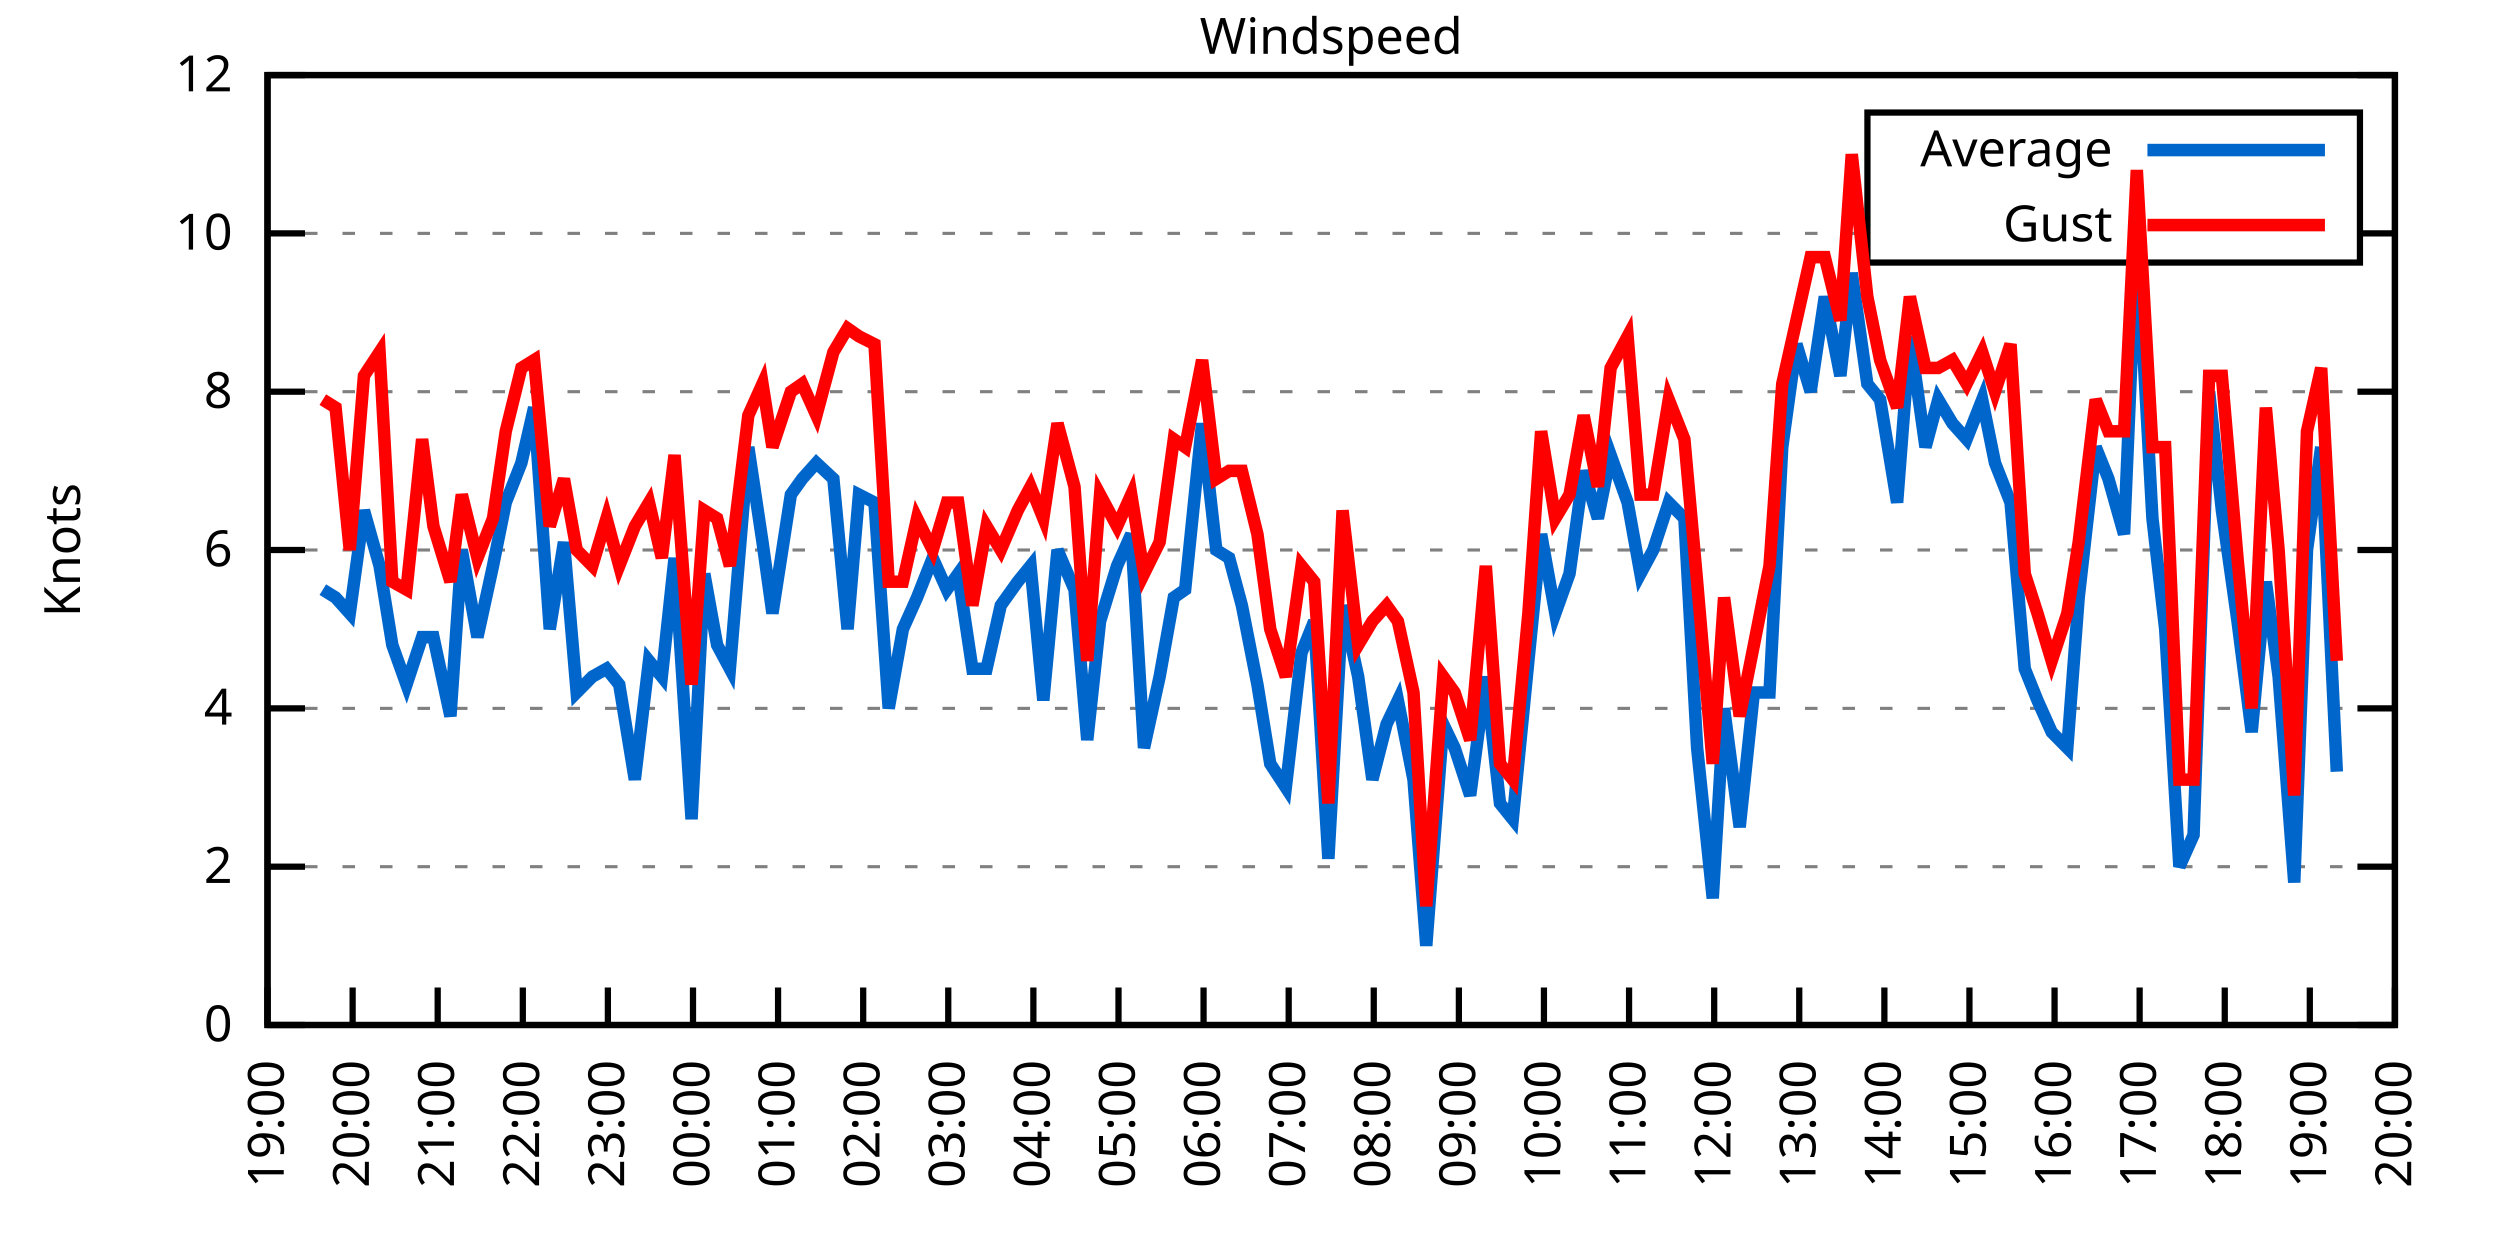
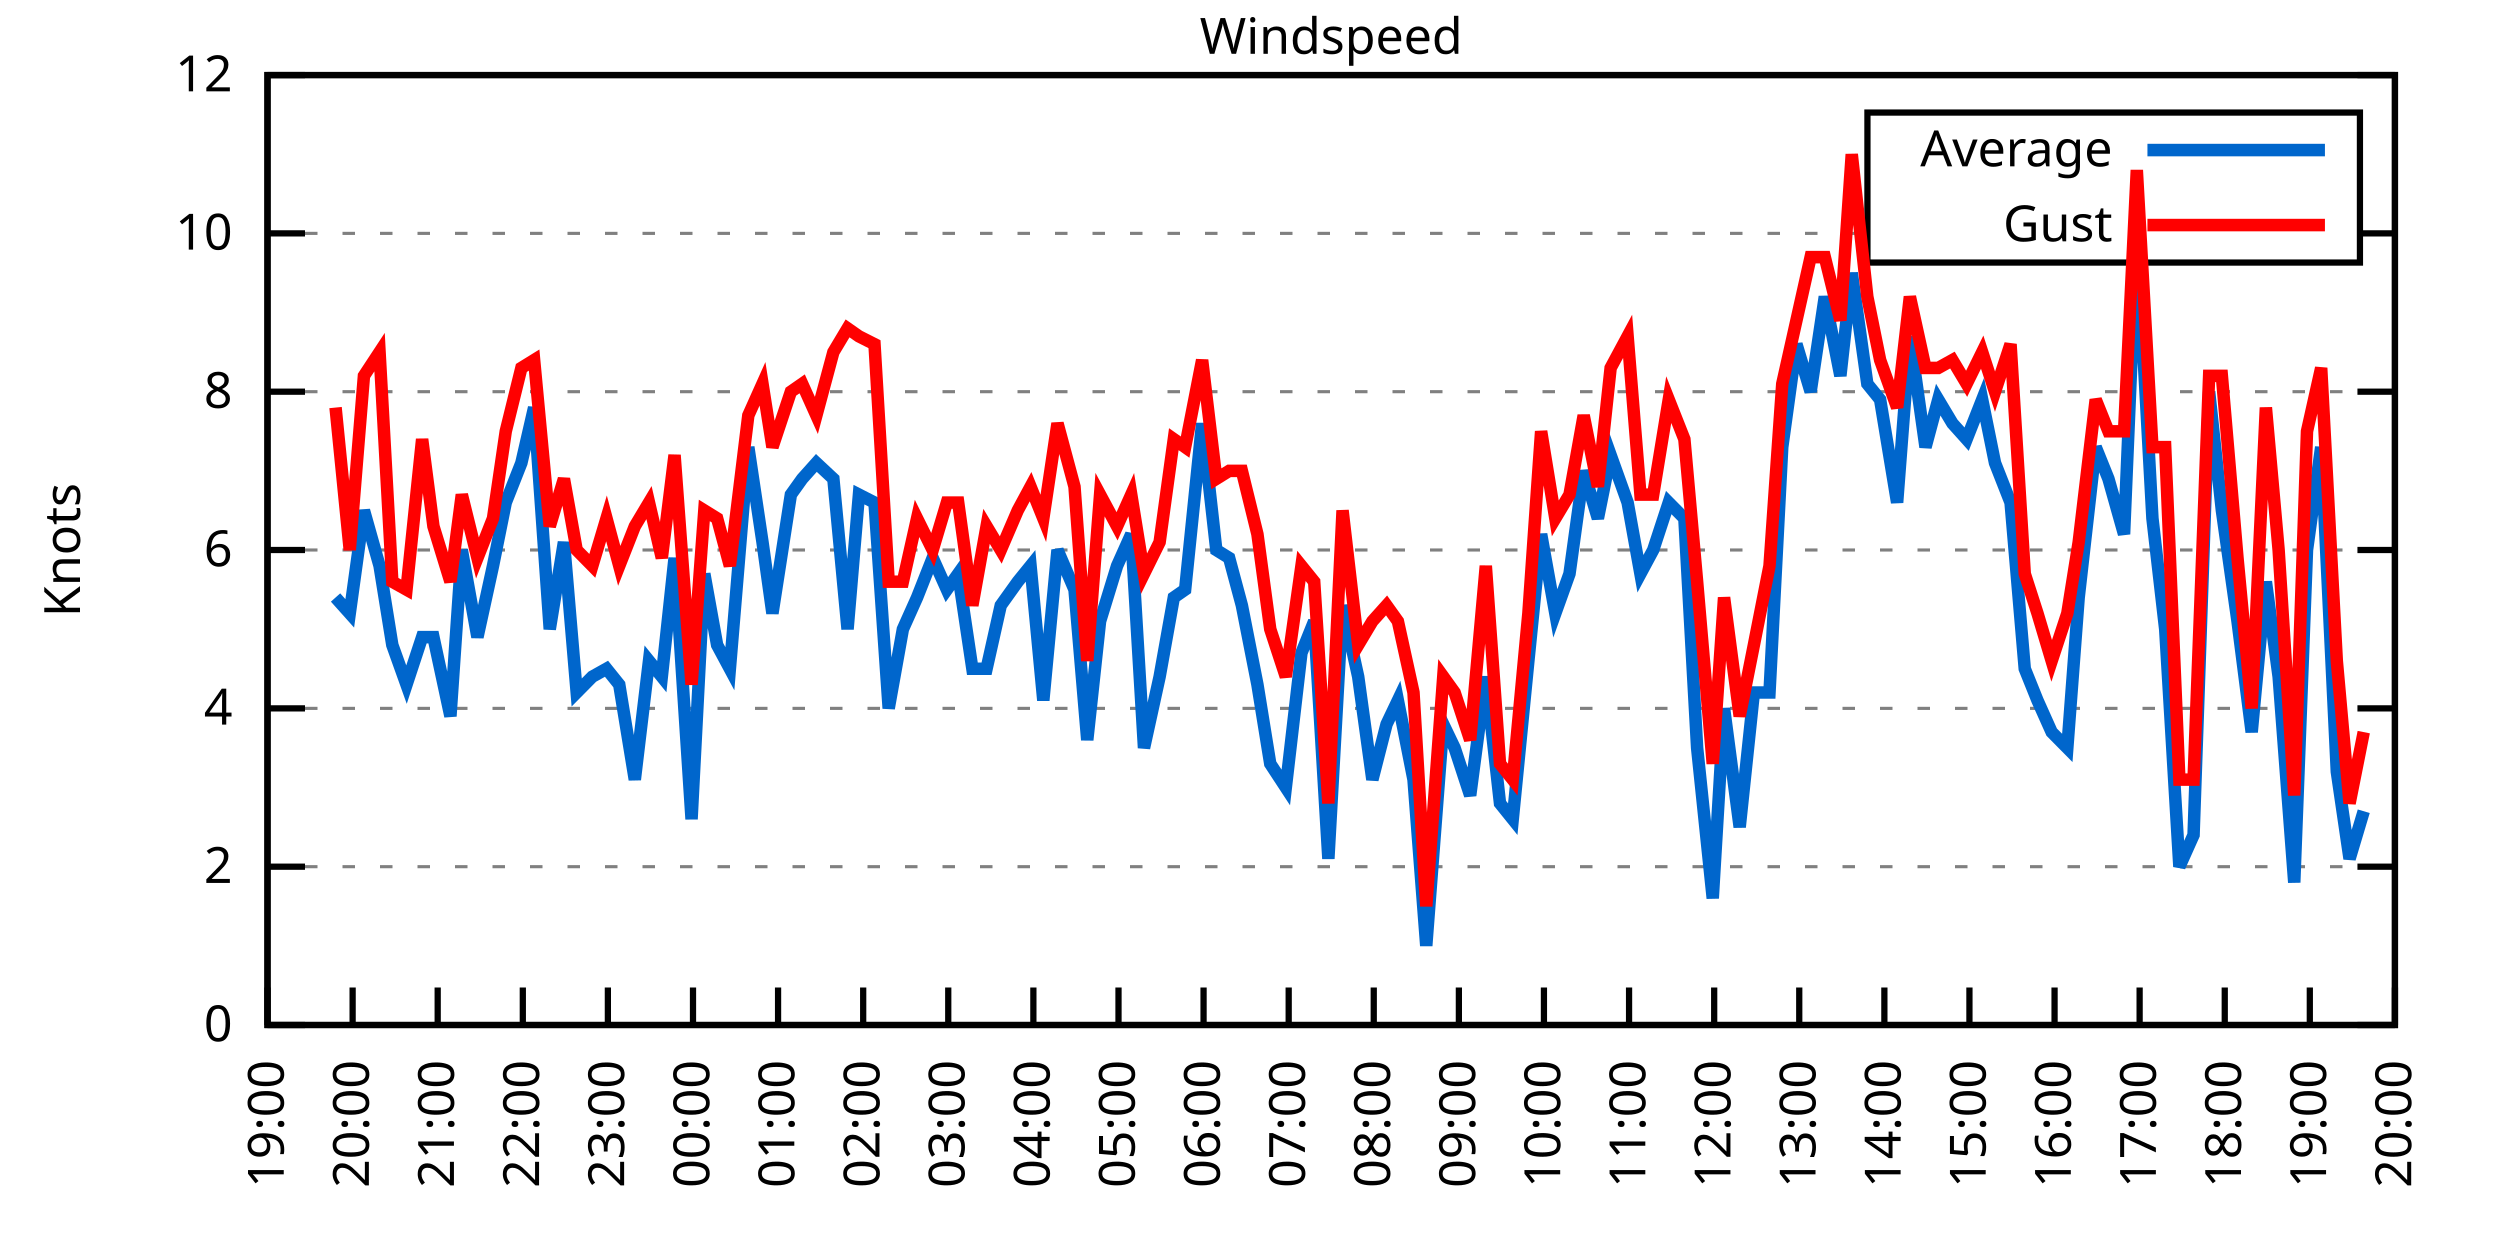
<svg xmlns="http://www.w3.org/2000/svg" xmlns:xlink="http://www.w3.org/1999/xlink" width="400" height="200" viewBox="0 0 400 200">
  <g id="gnuplot_canvas">
    <rect x="0" y="0" width="400" height="200" fill="none" />
    <defs>
      <circle id="gpDot" r="0.5" stroke-width="0.5" stroke="currentColor" />
      <path id="gpPt0" stroke-width="0.333" stroke="currentColor" d="M-1,0 h2 M0,-1 v2" />
      <path id="gpPt1" stroke-width="0.333" stroke="currentColor" d="M-1,-1 L1,1 M1,-1 L-1,1" />
      <path id="gpPt2" stroke-width="0.333" stroke="currentColor" d="M-1,0 L1,0 M0,-1 L0,1 M-1,-1 L1,1 M-1,1 L1,-1" />
      <rect id="gpPt3" stroke-width="0.333" stroke="currentColor" x="-1" y="-1" width="2" height="2" />
      <rect id="gpPt4" stroke-width="0.333" stroke="currentColor" fill="currentColor" x="-1" y="-1" width="2" height="2" />
      <circle id="gpPt5" stroke-width="0.333" stroke="currentColor" cx="0" cy="0" r="1" />
      <use xlink:href="#gpPt5" id="gpPt6" fill="currentColor" stroke="none" />
      <path id="gpPt7" stroke-width="0.333" stroke="currentColor" d="M0,-1.33 L-1.33,0.67 L1.33,0.67 z" />
      <use xlink:href="#gpPt7" id="gpPt8" fill="currentColor" stroke="none" />
      <use xlink:href="#gpPt7" id="gpPt9" stroke="currentColor" transform="rotate(180)" />
      <use xlink:href="#gpPt9" id="gpPt10" fill="currentColor" stroke="none" />
      <use xlink:href="#gpPt3" id="gpPt11" stroke="currentColor" transform="rotate(45)" />
      <use xlink:href="#gpPt11" id="gpPt12" fill="currentColor" stroke="none" />
      <path id="gpPt13" stroke-width="0.333" stroke="currentColor" d="M0,1.330 L1.265,0.411 L0.782,-1.067 L-0.782,-1.076 L-1.265,0.411 z" />
      <use xlink:href="#gpPt13" id="gpPt14" fill="currentColor" stroke="none" />
      <filter id="textbox" filterUnits="objectBoundingBox" x="0" y="0" height="1" width="1">
        <feFlood flood-color="white" flood-opacity="1" result="bgnd" />
        <feComposite in="SourceGraphic" in2="bgnd" operator="atop" />
      </filter>
      <filter id="greybox" filterUnits="objectBoundingBox" x="0" y="0" height="1" width="1">
        <feFlood flood-color="lightgrey" flood-opacity="1" result="grey" />
        <feComposite in="SourceGraphic" in2="grey" operator="atop" />
      </filter>
    </defs>
    <g fill="none" color="white" stroke="currentColor" stroke-width="1.00" stroke-linecap="butt" stroke-linejoin="miter">
</g>
    <g fill="none" color="black" stroke="currentColor" stroke-width="1.00" stroke-linecap="butt" stroke-linejoin="miter">
      <g stroke="none" shape-rendering="crispEdges">
        <polygon fill="rgb(255, 255, 255)" points="42.80,164.00 383.18,164.00 383.18,12.02 42.80,12.02 " />
      </g>
    </g>
    <g fill="none" color="black" stroke="currentColor" stroke-width="1.00" stroke-linecap="butt" stroke-linejoin="miter">
</g>
    <g fill="none" color="black" stroke="black" stroke-width="0.50" stroke-linecap="butt" stroke-linejoin="miter">
</g>
    <g fill="none" color="gray" stroke="currentColor" stroke-width="0.50" stroke-linecap="butt" stroke-linejoin="miter">
      <path stroke="gray" stroke-dasharray="2,4" class="gridline" d="M42.80,164.00 L383.19,164.00  " />
    </g>
    <g fill="none" color="gray" stroke="gray" stroke-width="1.00" stroke-linecap="butt" stroke-linejoin="miter">
</g>
    <g fill="none" color="black" stroke="currentColor" stroke-width="1.00" stroke-linecap="butt" stroke-linejoin="miter">
      <path stroke="black" d="M42.80,164.00 L48.80,164.00 M383.19,164.00 L377.19,164.00  " />
      <g transform="translate(37.20,166.60)" stroke="none" fill="black" font-family="Sans" font-size="8.00" text-anchor="end">
        <text>
          <tspan font-family="Sans"> 0</tspan>
        </text>
      </g>
    </g>
    <g fill="none" color="black" stroke="currentColor" stroke-width="1.00" stroke-linecap="butt" stroke-linejoin="miter">
</g>
    <g fill="none" color="black" stroke="black" stroke-width="0.50" stroke-linecap="butt" stroke-linejoin="miter">
</g>
    <g fill="none" color="gray" stroke="currentColor" stroke-width="0.50" stroke-linecap="butt" stroke-linejoin="miter">
      <path stroke="gray" stroke-dasharray="2,4" class="gridline" d="M42.80,138.67 L383.19,138.67  " />
    </g>
    <g fill="none" color="gray" stroke="gray" stroke-width="1.00" stroke-linecap="butt" stroke-linejoin="miter">
</g>
    <g fill="none" color="black" stroke="currentColor" stroke-width="1.00" stroke-linecap="butt" stroke-linejoin="miter">
      <path stroke="black" d="M42.80,138.67 L48.80,138.67 M383.19,138.67 L377.19,138.67  " />
      <g transform="translate(37.20,141.27)" stroke="none" fill="black" font-family="Sans" font-size="8.00" text-anchor="end">
        <text>
          <tspan font-family="Sans"> 2</tspan>
        </text>
      </g>
    </g>
    <g fill="none" color="black" stroke="currentColor" stroke-width="1.00" stroke-linecap="butt" stroke-linejoin="miter">
</g>
    <g fill="none" color="black" stroke="black" stroke-width="0.50" stroke-linecap="butt" stroke-linejoin="miter">
</g>
    <g fill="none" color="gray" stroke="currentColor" stroke-width="0.50" stroke-linecap="butt" stroke-linejoin="miter">
      <path stroke="gray" stroke-dasharray="2,4" class="gridline" d="M42.80,113.34 L383.19,113.34  " />
    </g>
    <g fill="none" color="gray" stroke="gray" stroke-width="1.00" stroke-linecap="butt" stroke-linejoin="miter">
</g>
    <g fill="none" color="black" stroke="currentColor" stroke-width="1.00" stroke-linecap="butt" stroke-linejoin="miter">
      <path stroke="black" d="M42.80,113.34 L48.80,113.34 M383.19,113.34 L377.19,113.34  " />
      <g transform="translate(37.20,115.94)" stroke="none" fill="black" font-family="Sans" font-size="8.00" text-anchor="end">
        <text>
          <tspan font-family="Sans"> 4</tspan>
        </text>
      </g>
    </g>
    <g fill="none" color="black" stroke="currentColor" stroke-width="1.00" stroke-linecap="butt" stroke-linejoin="miter">
</g>
    <g fill="none" color="black" stroke="black" stroke-width="0.50" stroke-linecap="butt" stroke-linejoin="miter">
</g>
    <g fill="none" color="gray" stroke="currentColor" stroke-width="0.50" stroke-linecap="butt" stroke-linejoin="miter">
      <path stroke="gray" stroke-dasharray="2,4" class="gridline" d="M42.80,88.00 L383.19,88.00  " />
    </g>
    <g fill="none" color="gray" stroke="gray" stroke-width="1.00" stroke-linecap="butt" stroke-linejoin="miter">
</g>
    <g fill="none" color="black" stroke="currentColor" stroke-width="1.00" stroke-linecap="butt" stroke-linejoin="miter">
      <path stroke="black" d="M42.80,88.00 L48.80,88.00 M383.19,88.00 L377.19,88.00  " />
      <g transform="translate(37.20,90.60)" stroke="none" fill="black" font-family="Sans" font-size="8.00" text-anchor="end">
        <text>
          <tspan font-family="Sans"> 6</tspan>
        </text>
      </g>
    </g>
    <g fill="none" color="black" stroke="currentColor" stroke-width="1.00" stroke-linecap="butt" stroke-linejoin="miter">
</g>
    <g fill="none" color="black" stroke="black" stroke-width="0.50" stroke-linecap="butt" stroke-linejoin="miter">
</g>
    <g fill="none" color="gray" stroke="currentColor" stroke-width="0.50" stroke-linecap="butt" stroke-linejoin="miter">
      <path stroke="gray" stroke-dasharray="2,4" class="gridline" d="M42.80,62.67 L383.19,62.67  " />
    </g>
    <g fill="none" color="gray" stroke="gray" stroke-width="1.00" stroke-linecap="butt" stroke-linejoin="miter">
</g>
    <g fill="none" color="black" stroke="currentColor" stroke-width="1.00" stroke-linecap="butt" stroke-linejoin="miter">
      <path stroke="black" d="M42.80,62.67 L48.80,62.67 M383.19,62.67 L377.19,62.67  " />
      <g transform="translate(37.20,65.27)" stroke="none" fill="black" font-family="Sans" font-size="8.00" text-anchor="end">
        <text>
          <tspan font-family="Sans"> 8</tspan>
        </text>
      </g>
    </g>
    <g fill="none" color="black" stroke="currentColor" stroke-width="1.00" stroke-linecap="butt" stroke-linejoin="miter">
</g>
    <g fill="none" color="black" stroke="black" stroke-width="0.50" stroke-linecap="butt" stroke-linejoin="miter">
</g>
    <g fill="none" color="gray" stroke="currentColor" stroke-width="0.50" stroke-linecap="butt" stroke-linejoin="miter">
      <path stroke="gray" stroke-dasharray="2,4" class="gridline" d="M42.80,37.34 L298.79,37.34 M377.59,37.34 L383.19,37.34  " />
    </g>
    <g fill="none" color="gray" stroke="gray" stroke-width="1.00" stroke-linecap="butt" stroke-linejoin="miter">
</g>
    <g fill="none" color="black" stroke="currentColor" stroke-width="1.00" stroke-linecap="butt" stroke-linejoin="miter">
      <path stroke="black" d="M42.80,37.34 L48.80,37.34 M383.19,37.34 L377.19,37.34  " />
      <g transform="translate(37.20,39.94)" stroke="none" fill="black" font-family="Sans" font-size="8.00" text-anchor="end">
        <text>
          <tspan font-family="Sans"> 10</tspan>
        </text>
      </g>
    </g>
    <g fill="none" color="black" stroke="currentColor" stroke-width="1.00" stroke-linecap="butt" stroke-linejoin="miter">
</g>
    <g fill="none" color="black" stroke="black" stroke-width="0.50" stroke-linecap="butt" stroke-linejoin="miter">
</g>
    <g fill="none" color="gray" stroke="currentColor" stroke-width="0.50" stroke-linecap="butt" stroke-linejoin="miter">
      <path stroke="gray" stroke-dasharray="2,4" class="gridline" d="M42.80,12.01 L383.19,12.01  " />
    </g>
    <g fill="none" color="gray" stroke="gray" stroke-width="1.00" stroke-linecap="butt" stroke-linejoin="miter">
</g>
    <g fill="none" color="black" stroke="currentColor" stroke-width="1.00" stroke-linecap="butt" stroke-linejoin="miter">
      <path stroke="black" d="M42.80,12.01 L48.80,12.01 M383.19,12.01 L377.19,12.01  " />
      <g transform="translate(37.20,14.61)" stroke="none" fill="black" font-family="Sans" font-size="8.00" text-anchor="end">
        <text>
          <tspan font-family="Sans"> 12</tspan>
        </text>
      </g>
    </g>
    <g fill="none" color="black" stroke="currentColor" stroke-width="1.00" stroke-linecap="butt" stroke-linejoin="miter">
      <path stroke="black" d="M42.80,164.00 L42.80,158.00  " />
      <g transform="translate(45.40,169.60) rotate(270.00)" stroke="none" fill="black" font-family="Sans" font-size="8.00" text-anchor="end">
        <text>
          <tspan font-family="Sans">19:00</tspan>
        </text>
      </g>
    </g>
    <g fill="none" color="black" stroke="currentColor" stroke-width="1.00" stroke-linecap="butt" stroke-linejoin="miter">
      <path stroke="black" d="M56.42,164.00 L56.42,158.00  " />
      <g transform="translate(59.02,169.60) rotate(270.00)" stroke="none" fill="black" font-family="Sans" font-size="8.00" text-anchor="end">
        <text>
          <tspan font-family="Sans">20:00</tspan>
        </text>
      </g>
    </g>
    <g fill="none" color="black" stroke="currentColor" stroke-width="1.00" stroke-linecap="butt" stroke-linejoin="miter">
      <path stroke="black" d="M70.03,164.00 L70.03,158.00  " />
      <g transform="translate(72.63,169.60) rotate(270.00)" stroke="none" fill="black" font-family="Sans" font-size="8.00" text-anchor="end">
        <text>
          <tspan font-family="Sans">21:00</tspan>
        </text>
      </g>
    </g>
    <g fill="none" color="black" stroke="currentColor" stroke-width="1.00" stroke-linecap="butt" stroke-linejoin="miter">
      <path stroke="black" d="M83.65,164.00 L83.65,158.00  " />
      <g transform="translate(86.25,169.60) rotate(270.00)" stroke="none" fill="black" font-family="Sans" font-size="8.00" text-anchor="end">
        <text>
          <tspan font-family="Sans">22:00</tspan>
        </text>
      </g>
    </g>
    <g fill="none" color="black" stroke="currentColor" stroke-width="1.00" stroke-linecap="butt" stroke-linejoin="miter">
      <path stroke="black" d="M97.26,164.00 L97.26,158.00  " />
      <g transform="translate(99.86,169.60) rotate(270.00)" stroke="none" fill="black" font-family="Sans" font-size="8.00" text-anchor="end">
        <text>
          <tspan font-family="Sans">23:00</tspan>
        </text>
      </g>
    </g>
    <g fill="none" color="black" stroke="currentColor" stroke-width="1.00" stroke-linecap="butt" stroke-linejoin="miter">
      <path stroke="black" d="M110.88,164.00 L110.88,158.00  " />
      <g transform="translate(113.48,169.60) rotate(270.00)" stroke="none" fill="black" font-family="Sans" font-size="8.00" text-anchor="end">
        <text>
          <tspan font-family="Sans">00:00</tspan>
        </text>
      </g>
    </g>
    <g fill="none" color="black" stroke="currentColor" stroke-width="1.00" stroke-linecap="butt" stroke-linejoin="miter">
      <path stroke="black" d="M124.49,164.00 L124.49,158.00  " />
      <g transform="translate(127.09,169.60) rotate(270.00)" stroke="none" fill="black" font-family="Sans" font-size="8.00" text-anchor="end">
        <text>
          <tspan font-family="Sans">01:00</tspan>
        </text>
      </g>
    </g>
    <g fill="none" color="black" stroke="currentColor" stroke-width="1.00" stroke-linecap="butt" stroke-linejoin="miter">
      <path stroke="black" d="M138.11,164.00 L138.11,158.00  " />
      <g transform="translate(140.71,169.60) rotate(270.00)" stroke="none" fill="black" font-family="Sans" font-size="8.00" text-anchor="end">
        <text>
          <tspan font-family="Sans">02:00</tspan>
        </text>
      </g>
    </g>
    <g fill="none" color="black" stroke="currentColor" stroke-width="1.00" stroke-linecap="butt" stroke-linejoin="miter">
      <path stroke="black" d="M151.72,164.00 L151.72,158.00  " />
      <g transform="translate(154.32,169.60) rotate(270.00)" stroke="none" fill="black" font-family="Sans" font-size="8.00" text-anchor="end">
        <text>
          <tspan font-family="Sans">03:00</tspan>
        </text>
      </g>
    </g>
    <g fill="none" color="black" stroke="currentColor" stroke-width="1.00" stroke-linecap="butt" stroke-linejoin="miter">
      <path stroke="black" d="M165.34,164.00 L165.34,158.00  " />
      <g transform="translate(167.94,169.60) rotate(270.00)" stroke="none" fill="black" font-family="Sans" font-size="8.00" text-anchor="end">
        <text>
          <tspan font-family="Sans">04:00</tspan>
        </text>
      </g>
    </g>
    <g fill="none" color="black" stroke="currentColor" stroke-width="1.00" stroke-linecap="butt" stroke-linejoin="miter">
      <path stroke="black" d="M178.96,164.00 L178.96,158.00  " />
      <g transform="translate(181.56,169.60) rotate(270.00)" stroke="none" fill="black" font-family="Sans" font-size="8.00" text-anchor="end">
        <text>
          <tspan font-family="Sans">05:00</tspan>
        </text>
      </g>
    </g>
    <g fill="none" color="black" stroke="currentColor" stroke-width="1.00" stroke-linecap="butt" stroke-linejoin="miter">
      <path stroke="black" d="M192.57,164.00 L192.57,158.00  " />
      <g transform="translate(195.17,169.60) rotate(270.00)" stroke="none" fill="black" font-family="Sans" font-size="8.00" text-anchor="end">
        <text>
          <tspan font-family="Sans">06:00</tspan>
        </text>
      </g>
    </g>
    <g fill="none" color="black" stroke="currentColor" stroke-width="1.00" stroke-linecap="butt" stroke-linejoin="miter">
      <path stroke="black" d="M206.19,164.00 L206.19,158.00  " />
      <g transform="translate(208.79,169.60) rotate(270.00)" stroke="none" fill="black" font-family="Sans" font-size="8.00" text-anchor="end">
        <text>
          <tspan font-family="Sans">07:00</tspan>
        </text>
      </g>
    </g>
    <g fill="none" color="black" stroke="currentColor" stroke-width="1.00" stroke-linecap="butt" stroke-linejoin="miter">
      <path stroke="black" d="M219.80,164.00 L219.80,158.00  " />
      <g transform="translate(222.40,169.60) rotate(270.00)" stroke="none" fill="black" font-family="Sans" font-size="8.00" text-anchor="end">
        <text>
          <tspan font-family="Sans">08:00</tspan>
        </text>
      </g>
    </g>
    <g fill="none" color="black" stroke="currentColor" stroke-width="1.00" stroke-linecap="butt" stroke-linejoin="miter">
      <path stroke="black" d="M233.42,164.00 L233.42,158.00  " />
      <g transform="translate(236.02,169.60) rotate(270.00)" stroke="none" fill="black" font-family="Sans" font-size="8.00" text-anchor="end">
        <text>
          <tspan font-family="Sans">09:00</tspan>
        </text>
      </g>
    </g>
    <g fill="none" color="black" stroke="currentColor" stroke-width="1.00" stroke-linecap="butt" stroke-linejoin="miter">
      <path stroke="black" d="M247.03,164.00 L247.03,158.00  " />
      <g transform="translate(249.63,169.60) rotate(270.00)" stroke="none" fill="black" font-family="Sans" font-size="8.00" text-anchor="end">
        <text>
          <tspan font-family="Sans">10:00</tspan>
        </text>
      </g>
    </g>
    <g fill="none" color="black" stroke="currentColor" stroke-width="1.00" stroke-linecap="butt" stroke-linejoin="miter">
      <path stroke="black" d="M260.65,164.00 L260.65,158.00  " />
      <g transform="translate(263.25,169.60) rotate(270.00)" stroke="none" fill="black" font-family="Sans" font-size="8.00" text-anchor="end">
        <text>
          <tspan font-family="Sans">11:00</tspan>
        </text>
      </g>
    </g>
    <g fill="none" color="black" stroke="currentColor" stroke-width="1.00" stroke-linecap="butt" stroke-linejoin="miter">
      <path stroke="black" d="M274.27,164.00 L274.27,158.00  " />
      <g transform="translate(276.87,169.60) rotate(270.00)" stroke="none" fill="black" font-family="Sans" font-size="8.00" text-anchor="end">
        <text>
          <tspan font-family="Sans">12:00</tspan>
        </text>
      </g>
    </g>
    <g fill="none" color="black" stroke="currentColor" stroke-width="1.00" stroke-linecap="butt" stroke-linejoin="miter">
      <path stroke="black" d="M287.88,164.00 L287.88,158.00  " />
      <g transform="translate(290.48,169.60) rotate(270.00)" stroke="none" fill="black" font-family="Sans" font-size="8.00" text-anchor="end">
        <text>
          <tspan font-family="Sans">13:00</tspan>
        </text>
      </g>
    </g>
    <g fill="none" color="black" stroke="currentColor" stroke-width="1.00" stroke-linecap="butt" stroke-linejoin="miter">
      <path stroke="black" d="M301.50,164.00 L301.50,158.00  " />
      <g transform="translate(304.10,169.60) rotate(270.00)" stroke="none" fill="black" font-family="Sans" font-size="8.00" text-anchor="end">
        <text>
          <tspan font-family="Sans">14:00</tspan>
        </text>
      </g>
    </g>
    <g fill="none" color="black" stroke="currentColor" stroke-width="1.00" stroke-linecap="butt" stroke-linejoin="miter">
      <path stroke="black" d="M315.11,164.00 L315.11,158.00  " />
      <g transform="translate(317.71,169.60) rotate(270.00)" stroke="none" fill="black" font-family="Sans" font-size="8.00" text-anchor="end">
        <text>
          <tspan font-family="Sans">15:00</tspan>
        </text>
      </g>
    </g>
    <g fill="none" color="black" stroke="currentColor" stroke-width="1.00" stroke-linecap="butt" stroke-linejoin="miter">
      <path stroke="black" d="M328.73,164.00 L328.73,158.00  " />
      <g transform="translate(331.33,169.60) rotate(270.00)" stroke="none" fill="black" font-family="Sans" font-size="8.00" text-anchor="end">
        <text>
          <tspan font-family="Sans">16:00</tspan>
        </text>
      </g>
    </g>
    <g fill="none" color="black" stroke="currentColor" stroke-width="1.00" stroke-linecap="butt" stroke-linejoin="miter">
      <path stroke="black" d="M342.34,164.00 L342.34,158.00  " />
      <g transform="translate(344.94,169.60) rotate(270.00)" stroke="none" fill="black" font-family="Sans" font-size="8.00" text-anchor="end">
        <text>
          <tspan font-family="Sans">17:00</tspan>
        </text>
      </g>
    </g>
    <g fill="none" color="black" stroke="currentColor" stroke-width="1.00" stroke-linecap="butt" stroke-linejoin="miter">
      <path stroke="black" d="M355.96,164.00 L355.96,158.00  " />
      <g transform="translate(358.56,169.60) rotate(270.00)" stroke="none" fill="black" font-family="Sans" font-size="8.00" text-anchor="end">
        <text>
          <tspan font-family="Sans">18:00</tspan>
        </text>
      </g>
    </g>
    <g fill="none" color="black" stroke="currentColor" stroke-width="1.00" stroke-linecap="butt" stroke-linejoin="miter">
      <path stroke="black" d="M369.57,164.00 L369.57,158.00  " />
      <g transform="translate(372.17,169.60) rotate(270.00)" stroke="none" fill="black" font-family="Sans" font-size="8.00" text-anchor="end">
        <text>
          <tspan font-family="Sans">19:00</tspan>
        </text>
      </g>
    </g>
    <g fill="none" color="black" stroke="currentColor" stroke-width="1.00" stroke-linecap="butt" stroke-linejoin="miter">
      <path stroke="black" d="M383.19,164.00 L383.19,158.00  " />
      <g transform="translate(385.79,169.60) rotate(270.00)" stroke="none" fill="black" font-family="Sans" font-size="8.00" text-anchor="end">
        <text>
          <tspan font-family="Sans">20:00</tspan>
        </text>
      </g>
    </g>
    <g fill="none" color="black" stroke="currentColor" stroke-width="1.00" stroke-linecap="butt" stroke-linejoin="miter">
</g>
    <g fill="none" color="black" stroke="currentColor" stroke-width="1.00" stroke-linecap="butt" stroke-linejoin="miter">
      <path stroke="black" d="M42.80,12.01 L42.80,164.00 L383.19,164.00 L383.19,12.01 L42.80,12.01 Z  " />
    </g>
    <g fill="none" color="black" stroke="currentColor" stroke-width="1.00" stroke-linecap="butt" stroke-linejoin="miter">
</g>
    <g fill="none" color="black" stroke="currentColor" stroke-width="1.00" stroke-linecap="butt" stroke-linejoin="miter">
      <path stroke="black" d="M298.79,42.01 L298.79,18.01 L377.59,18.01 L377.59,42.01 L298.79,42.01 Z  " />
    </g>
    <g id="Windspeed_plot_1">
      <g fill="none" color="white" stroke="black" stroke-width="2.00" stroke-linecap="butt" stroke-linejoin="miter">
</g>
      <g fill="none" color="black" stroke="currentColor" stroke-width="2.00" stroke-linecap="butt" stroke-linejoin="miter">
        <g transform="translate(337.99,26.61)" stroke="none" fill="black" font-family="Sans" font-size="8.00" text-anchor="end">
          <text>
            <tspan font-family="Sans">Average</tspan>
          </text>
        </g>
      </g>
      <g fill="none" color="black" stroke="currentColor" stroke-width="2.00" stroke-linecap="butt" stroke-linejoin="miter">
-         <path stroke="rgb(  0, 102, 204)" d="M343.59,24.01 L371.99,24.01 M51.65,94.34 L53.69,95.60 L55.96,98.14 L58.23,81.67 L60.73,90.54 L62.77,103.20   L65.04,109.54 L67.54,101.94 L69.35,101.94 L72.07,114.60 L73.89,88.00 L76.39,101.94 L78.88,90.54 L80.92,80.41   L83.42,74.07 L85.46,65.21 L87.96,100.67 L90.23,86.74 L92.27,110.80 L94.77,108.27 L97.04,107.00 L99.08,109.54   L101.57,124.74 L103.84,105.74 L105.89,108.27 L107.93,89.27 L110.65,131.07 L112.69,91.80 L114.74,103.20 L116.78,107.00   L119.73,71.54 L122.00,86.74 L123.59,98.14 L126.54,79.14 L128.35,76.61 L130.62,74.07 L133.34,76.61 L135.61,100.67   L137.43,79.14 L139.92,80.41 L142.19,113.34 L144.46,100.67 L146.73,95.60 L149.23,89.27 L151.50,94.34 L153.31,91.80   L155.58,107.00 L157.85,107.00 L160.12,96.87 L162.84,93.07 L164.89,90.54 L166.93,112.07 L169.20,88.00 L171.92,94.34   L173.96,118.40 L176.01,99.40 L178.73,90.54 L181.00,85.47 L183.04,119.67 L185.54,108.27 L187.81,95.60 L189.62,94.34   L192.34,67.74 L194.61,88.00 L196.66,89.27 L198.70,96.87 L201.19,109.54 L203.24,122.20 L205.73,126.00 L208.23,104.47   L210.27,99.40 L212.54,137.40 L214.81,96.87 L217.31,108.27 L219.58,124.74 L221.85,115.87 L223.66,112.07 L226.16,124.74   L228.20,151.33 L230.92,115.87 L232.74,119.67 L235.23,127.27 L237.73,108.27 L240.00,128.54 L242.04,131.07 L244.54,105.74   L246.58,85.47 L248.85,98.14 L251.12,91.80 L253.39,75.34 L255.66,82.94 L257.70,72.81 L260.42,80.41 L262.47,91.80   L264.51,88.00 L267.00,80.41 L269.50,82.94 L271.54,119.67 L274.04,143.73 L275.85,113.34 L278.35,132.34 L280.62,110.80   L283.12,110.80 L285.16,71.54 L287.43,55.07 L289.70,62.67 L291.97,47.47 L294.46,60.14 L296.28,43.67 L298.77,61.41   L300.82,63.94 L303.54,80.41 L305.58,53.81 L308.08,71.54 L310.12,63.94 L312.39,67.74 L314.66,70.27 L317.15,63.94   L319.20,74.07 L321.69,80.41 L323.96,107.00 L326.00,112.07 L328.27,117.14 L330.77,119.67 L332.59,95.60 L335.31,71.54   L337.35,76.61 L339.85,85.47 L341.89,37.34 L344.39,82.94 L346.43,100.67 L348.70,138.67 L350.97,133.60 L353.46,62.67   L355.50,81.67 L358.00,99.40 L360.27,117.14 L362.54,93.07 L364.58,108.27 L367.08,141.20 L369.12,88.00 L371.39,71.54   L373.89,123.47  " />
+         <path stroke="rgb(  0, 102, 204)" d="M343.59,24.01 L371.99,24.01 M53.69,95.60 L55.96,98.14 L58.23,81.67 L60.73,90.54 L62.77,103.20 L65.04,109.54   L67.54,101.94 L69.35,101.94 L72.07,114.60 L73.89,88.00 L76.39,101.94 L78.88,90.54 L80.92,80.41 L83.42,74.07   L85.46,65.21 L87.96,100.67 L90.23,86.74 L92.27,110.80 L94.77,108.27 L97.04,107.00 L99.08,109.54 L101.57,124.74   L103.84,105.74 L105.89,108.27 L107.93,89.27 L110.65,131.07 L112.69,91.80 L114.74,103.20 L116.78,107.00 L119.73,71.54   L122.00,86.74 L123.59,98.14 L126.54,79.14 L128.35,76.61 L130.62,74.07 L133.34,76.61 L135.61,100.67 L137.43,79.14   L139.92,80.41 L142.19,113.34 L144.46,100.67 L146.73,95.60 L149.23,89.27 L151.50,94.34 L153.31,91.80 L155.58,107.00   L157.85,107.00 L160.12,96.87 L162.84,93.07 L164.89,90.54 L166.93,112.07 L169.20,88.00 L171.92,94.34 L173.96,118.40   L176.01,99.40 L178.73,90.54 L181.00,85.47 L183.04,119.67 L185.54,108.27 L187.81,95.60 L189.62,94.34 L192.34,67.74   L194.61,88.00 L196.66,89.27 L198.70,96.87 L201.19,109.54 L203.24,122.20 L205.73,126.00 L208.23,104.47 L210.27,99.40   L212.54,137.40 L214.81,96.87 L217.31,108.27 L219.58,124.74 L221.85,115.87 L223.66,112.07 L226.16,124.74 L228.20,151.33   L230.92,115.87 L232.74,119.67 L235.23,127.27 L237.73,108.27 L240.00,128.54 L242.04,131.07 L244.54,105.74 L246.58,85.47   L248.85,98.14 L251.12,91.80 L253.39,75.34 L255.66,82.94 L257.70,72.81 L260.42,80.41 L262.47,91.80 L264.51,88.00   L267.00,80.41 L269.50,82.94 L271.54,119.67 L274.04,143.73 L275.85,113.34 L278.35,132.34 L280.62,110.80 L283.12,110.80   L285.16,71.54 L287.43,55.07 L289.70,62.67 L291.97,47.47 L294.46,60.14 L296.28,43.67 L298.77,61.41 L300.82,63.94   L303.54,80.41 L305.58,53.81 L308.08,71.54 L310.12,63.94 L312.39,67.74 L314.66,70.27 L317.15,63.94 L319.20,74.07   L321.69,80.41 L323.96,107.00 L326.00,112.07 L328.27,117.14 L330.77,119.67 L332.59,95.60 L335.31,71.54 L337.35,76.61   L339.85,85.47 L341.89,37.34 L344.39,82.94 L346.43,100.67 L348.70,138.67 L350.97,133.60 L353.46,62.67 L355.50,81.67   L358.00,99.40 L360.27,117.14 L362.54,93.07 L364.58,108.27 L367.08,141.20 L369.12,88.00 L371.39,71.54 L373.89,123.47   L375.93,137.40 L378.20,129.80  " />
      </g>
    </g>
    <g id="Windspeed_plot_2">
      <g fill="none" color="black" stroke="currentColor" stroke-width="2.00" stroke-linecap="butt" stroke-linejoin="miter">
        <g transform="translate(337.99,38.61)" stroke="none" fill="black" font-family="Sans" font-size="8.00" text-anchor="end">
          <text>
            <tspan font-family="Sans">Gust</tspan>
          </text>
        </g>
      </g>
      <g fill="none" color="black" stroke="currentColor" stroke-width="2.00" stroke-linecap="butt" stroke-linejoin="miter">
-         <path stroke="rgb(255,   0,   0)" d="M343.59,36.01 L371.99,36.01 M51.65,63.94 L53.69,65.21 L55.96,88.00 L58.23,60.14 L60.73,56.34 L62.77,93.07   L65.04,94.34 L67.54,70.27 L69.35,84.21 L72.07,93.07 L73.89,79.14 L76.39,89.27 L78.88,82.94 L80.92,69.01   L83.42,58.87 L85.46,57.61 L87.96,84.21 L90.23,76.61 L92.27,88.00 L94.77,90.54 L97.04,82.94 L99.08,90.54   L101.57,84.21 L103.84,80.41 L105.89,89.27 L107.93,72.81 L110.65,109.54 L112.69,81.67 L114.74,82.94 L116.78,90.54   L119.73,66.47 L122.00,61.41 L123.59,71.54 L126.54,62.67 L128.35,61.41 L130.62,66.47 L133.34,56.34 L135.61,52.54   L137.43,53.81 L139.92,55.07 L142.19,93.07 L144.46,93.07 L146.73,82.94 L149.23,88.00 L151.50,80.41 L153.31,80.41   L155.58,96.87 L157.85,84.21 L160.12,88.00 L162.84,81.67 L164.89,77.87 L166.93,82.94 L169.20,67.74 L171.92,77.87   L173.96,105.74 L176.01,79.14 L178.73,84.21 L181.00,79.14 L183.04,91.80 L185.54,86.74 L187.81,70.27 L189.62,71.54   L192.34,57.61 L194.61,76.61 L196.66,75.34 L198.70,75.34 L201.19,85.47 L203.24,100.67 L205.73,108.27 L208.23,90.54   L210.27,93.07 L212.54,128.54 L214.81,81.67 L217.31,103.20 L219.58,99.40 L221.85,96.87 L223.66,99.40 L226.16,110.80   L228.20,145.00 L230.92,108.27 L232.74,110.80 L235.23,118.40 L237.73,90.54 L240.00,122.20 L242.04,124.74 L244.54,98.14   L246.58,69.01 L248.85,82.94 L251.12,79.14 L253.39,66.47 L255.66,77.87 L257.70,58.87 L260.42,53.81 L262.47,79.14   L264.51,79.14 L267.00,63.94 L269.50,70.27 L271.54,93.07 L274.04,122.20 L275.85,95.60 L278.35,114.60 L280.62,103.20   L283.12,90.54 L285.16,61.41 L287.43,51.27 L289.70,41.14 L291.97,41.14 L294.46,51.27 L296.28,24.68 L298.77,47.47   L300.82,57.61 L303.54,65.21 L305.58,47.47 L308.08,58.87 L310.12,58.87 L312.39,57.61 L314.66,61.41 L317.15,56.34   L319.20,62.67 L321.69,55.07 L323.96,91.80 L326.00,98.14 L328.27,105.74 L330.77,98.14 L332.59,86.74 L335.31,63.94   L337.35,69.01 L339.85,69.01 L341.89,27.21 L344.39,71.54 L346.43,71.54 L348.70,124.74 L350.97,124.74 L353.46,60.14   L355.50,60.14 L358.00,89.27 L360.27,113.34 L362.54,65.21 L364.58,88.00 L367.08,127.27 L369.12,69.01 L371.39,58.87   L373.89,105.74  " />
+         <path stroke="rgb(255,   0,   0)" d="M343.59,36.01 L371.99,36.01 M53.69,65.21 L55.96,88.00 L58.23,60.14 L60.73,56.34 L62.77,93.07 L65.04,94.34   L67.54,70.27 L69.35,84.21 L72.07,93.07 L73.89,79.14 L76.39,89.27 L78.88,82.94 L80.92,69.01 L83.42,58.87   L85.46,57.61 L87.96,84.21 L90.23,76.61 L92.27,88.00 L94.77,90.54 L97.04,82.94 L99.08,90.54 L101.57,84.21   L103.84,80.41 L105.89,89.27 L107.93,72.81 L110.65,109.54 L112.69,81.67 L114.74,82.94 L116.78,90.54 L119.73,66.47   L122.00,61.41 L123.59,71.54 L126.54,62.67 L128.35,61.41 L130.62,66.47 L133.34,56.34 L135.61,52.54 L137.43,53.81   L139.92,55.07 L142.19,93.07 L144.46,93.07 L146.73,82.94 L149.23,88.00 L151.50,80.41 L153.31,80.41 L155.58,96.87   L157.85,84.21 L160.12,88.00 L162.84,81.67 L164.89,77.87 L166.93,82.94 L169.20,67.74 L171.92,77.87 L173.96,105.74   L176.01,79.14 L178.73,84.21 L181.00,79.14 L183.04,91.80 L185.54,86.74 L187.81,70.27 L189.62,71.54 L192.34,57.61   L194.61,76.61 L196.66,75.34 L198.70,75.34 L201.19,85.47 L203.24,100.67 L205.73,108.27 L208.23,90.54 L210.27,93.07   L212.54,128.54 L214.81,81.67 L217.31,103.20 L219.58,99.40 L221.85,96.87 L223.66,99.40 L226.16,110.80 L228.20,145.00   L230.92,108.27 L232.74,110.80 L235.23,118.40 L237.73,90.54 L240.00,122.20 L242.04,124.74 L244.54,98.14 L246.58,69.01   L248.85,82.94 L251.12,79.14 L253.39,66.47 L255.66,77.87 L257.70,58.87 L260.42,53.81 L262.47,79.14 L264.51,79.14   L267.00,63.94 L269.50,70.27 L271.54,93.07 L274.04,122.20 L275.85,95.60 L278.35,114.60 L280.62,103.20 L283.12,90.54   L285.16,61.41 L287.43,51.27 L289.70,41.14 L291.97,41.14 L294.46,51.27 L296.28,24.68 L298.77,47.47 L300.82,57.61   L303.54,65.21 L305.58,47.47 L308.08,58.87 L310.12,58.87 L312.39,57.61 L314.66,61.41 L317.15,56.34 L319.20,62.67   L321.69,55.07 L323.96,91.80 L326.00,98.14 L328.27,105.74 L330.77,98.14 L332.59,86.74 L335.31,63.94 L337.35,69.01   L339.85,69.01 L341.89,27.21 L344.39,71.54 L346.43,71.54 L348.70,124.74 L350.97,124.74 L353.46,60.14 L355.50,60.14   L358.00,89.27 L360.27,113.34 L362.54,65.21 L364.58,88.00 L367.08,127.27 L369.12,69.01 L371.39,58.87 L373.89,105.74   L375.93,128.54 L378.20,117.14  " />
      </g>
    </g>
    <g fill="none" color="black" stroke="currentColor" stroke-width="2.00" stroke-linecap="butt" stroke-linejoin="miter">
</g>
    <g fill="none" color="black" stroke="black" stroke-width="1.00" stroke-linecap="butt" stroke-linejoin="miter">
</g>
    <g fill="none" color="black" stroke="currentColor" stroke-width="1.00" stroke-linecap="butt" stroke-linejoin="miter">
      <path stroke="black" d="M42.80,12.01 L42.80,164.00 L383.19,164.00 L383.19,12.01 L42.80,12.01 Z  " />
      <g transform="translate(12.80,88.01) rotate(270.00)" stroke="none" fill="black" font-family="Sans" font-size="8.00" text-anchor="middle">
        <text>
          <tspan font-family="Sans">Knots</tspan>
        </text>
      </g>
    </g>
    <g fill="none" color="black" stroke="currentColor" stroke-width="1.00" stroke-linecap="butt" stroke-linejoin="miter">
</g>
    <g fill="none" color="black" stroke="currentColor" stroke-width="1.00" stroke-linecap="butt" stroke-linejoin="miter">
      <g transform="translate(212.99,8.61)" stroke="none" fill="black" font-family="Sans" font-size="8.00" text-anchor="middle">
        <text>
          <tspan font-family="Sans">Windspeed</tspan>
        </text>
      </g>
    </g>
    <g fill="none" color="black" stroke="currentColor" stroke-width="1.00" stroke-linecap="butt" stroke-linejoin="miter">
</g>
  </g>
</svg>
